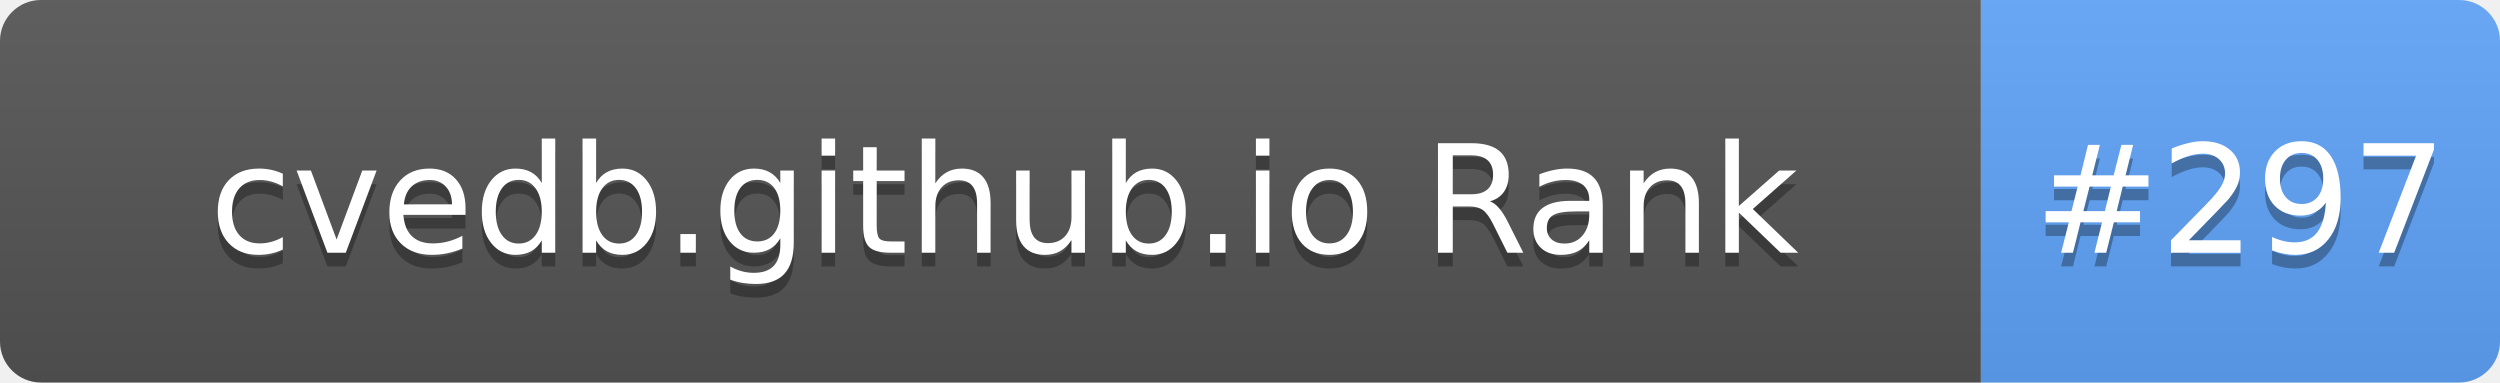
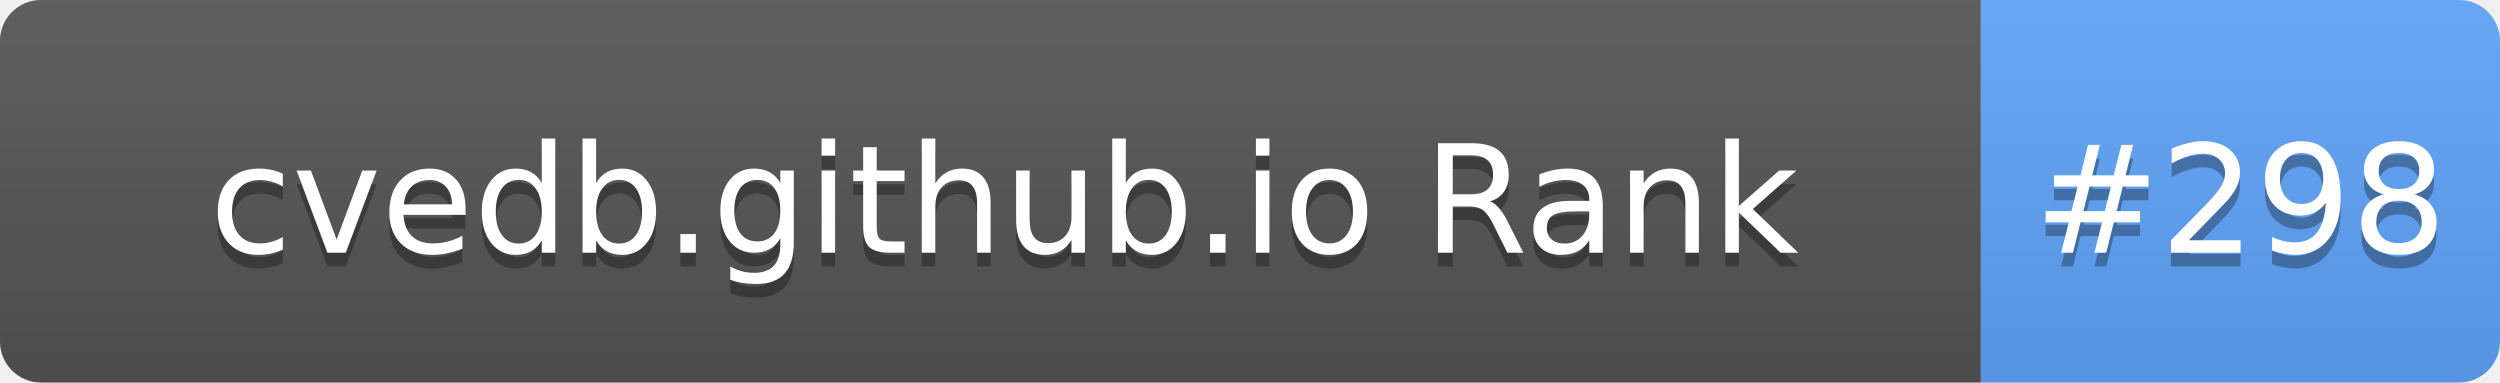
- <svg xmlns="http://www.w3.org/2000/svg" width="183" height="28" role="img" aria-label="cvedb.github.io Rank: #297">
+ <svg xmlns="http://www.w3.org/2000/svg" width="183" height="28" role="img" aria-label="cvedb.github.io Rank: #298">
  <linearGradient id="s" x2="0" y2="100%">
    <stop offset="0" stop-color="#bbb" stop-opacity=".1" />
    <stop offset="1" stop-opacity=".1" />
  </linearGradient>
  <clipPath id="r">
    <rect width="183" height="28" rx="3" fill="#fff" />
  </clipPath>
  <g clip-path="url(#r)">
    <rect width="145" height="28" fill="#555" />
    <rect x="145" width="38" height="28" fill="#60A5FA" />
    <rect width="183" height="28" fill="url(#s)" />
  </g>
  <g fill="#fff" text-anchor="middle" font-family="Verdana,Geneva,DejaVu Sans,sans-serif" text-rendering="geometricPrecision" font-size="110">
    <text aria-hidden="true" x="735" y="195" fill="#010101" fill-opacity=".3" transform="scale(.1)" textLength="1350">cvedb.github.io Rank</text>
    <text x="735" y="185" transform="scale(.1)" fill="#fff" textLength="1350">cvedb.github.io Rank</text>
-     <text aria-hidden="true" x="1640" y="195" fill="#010101" fill-opacity=".3" transform="scale(.1)" textLength="280">#297</text>
-     <text x="1640" y="185" transform="scale(.1)" fill="#fff" textLength="280">#297</text>
+     <text aria-hidden="true" x="1640" y="195" fill="#010101" fill-opacity=".3" transform="scale(.1)" textLength="280">#298</text>
+     <text x="1640" y="185" transform="scale(.1)" fill="#fff" textLength="280">#298</text>
  </g>
</svg>
